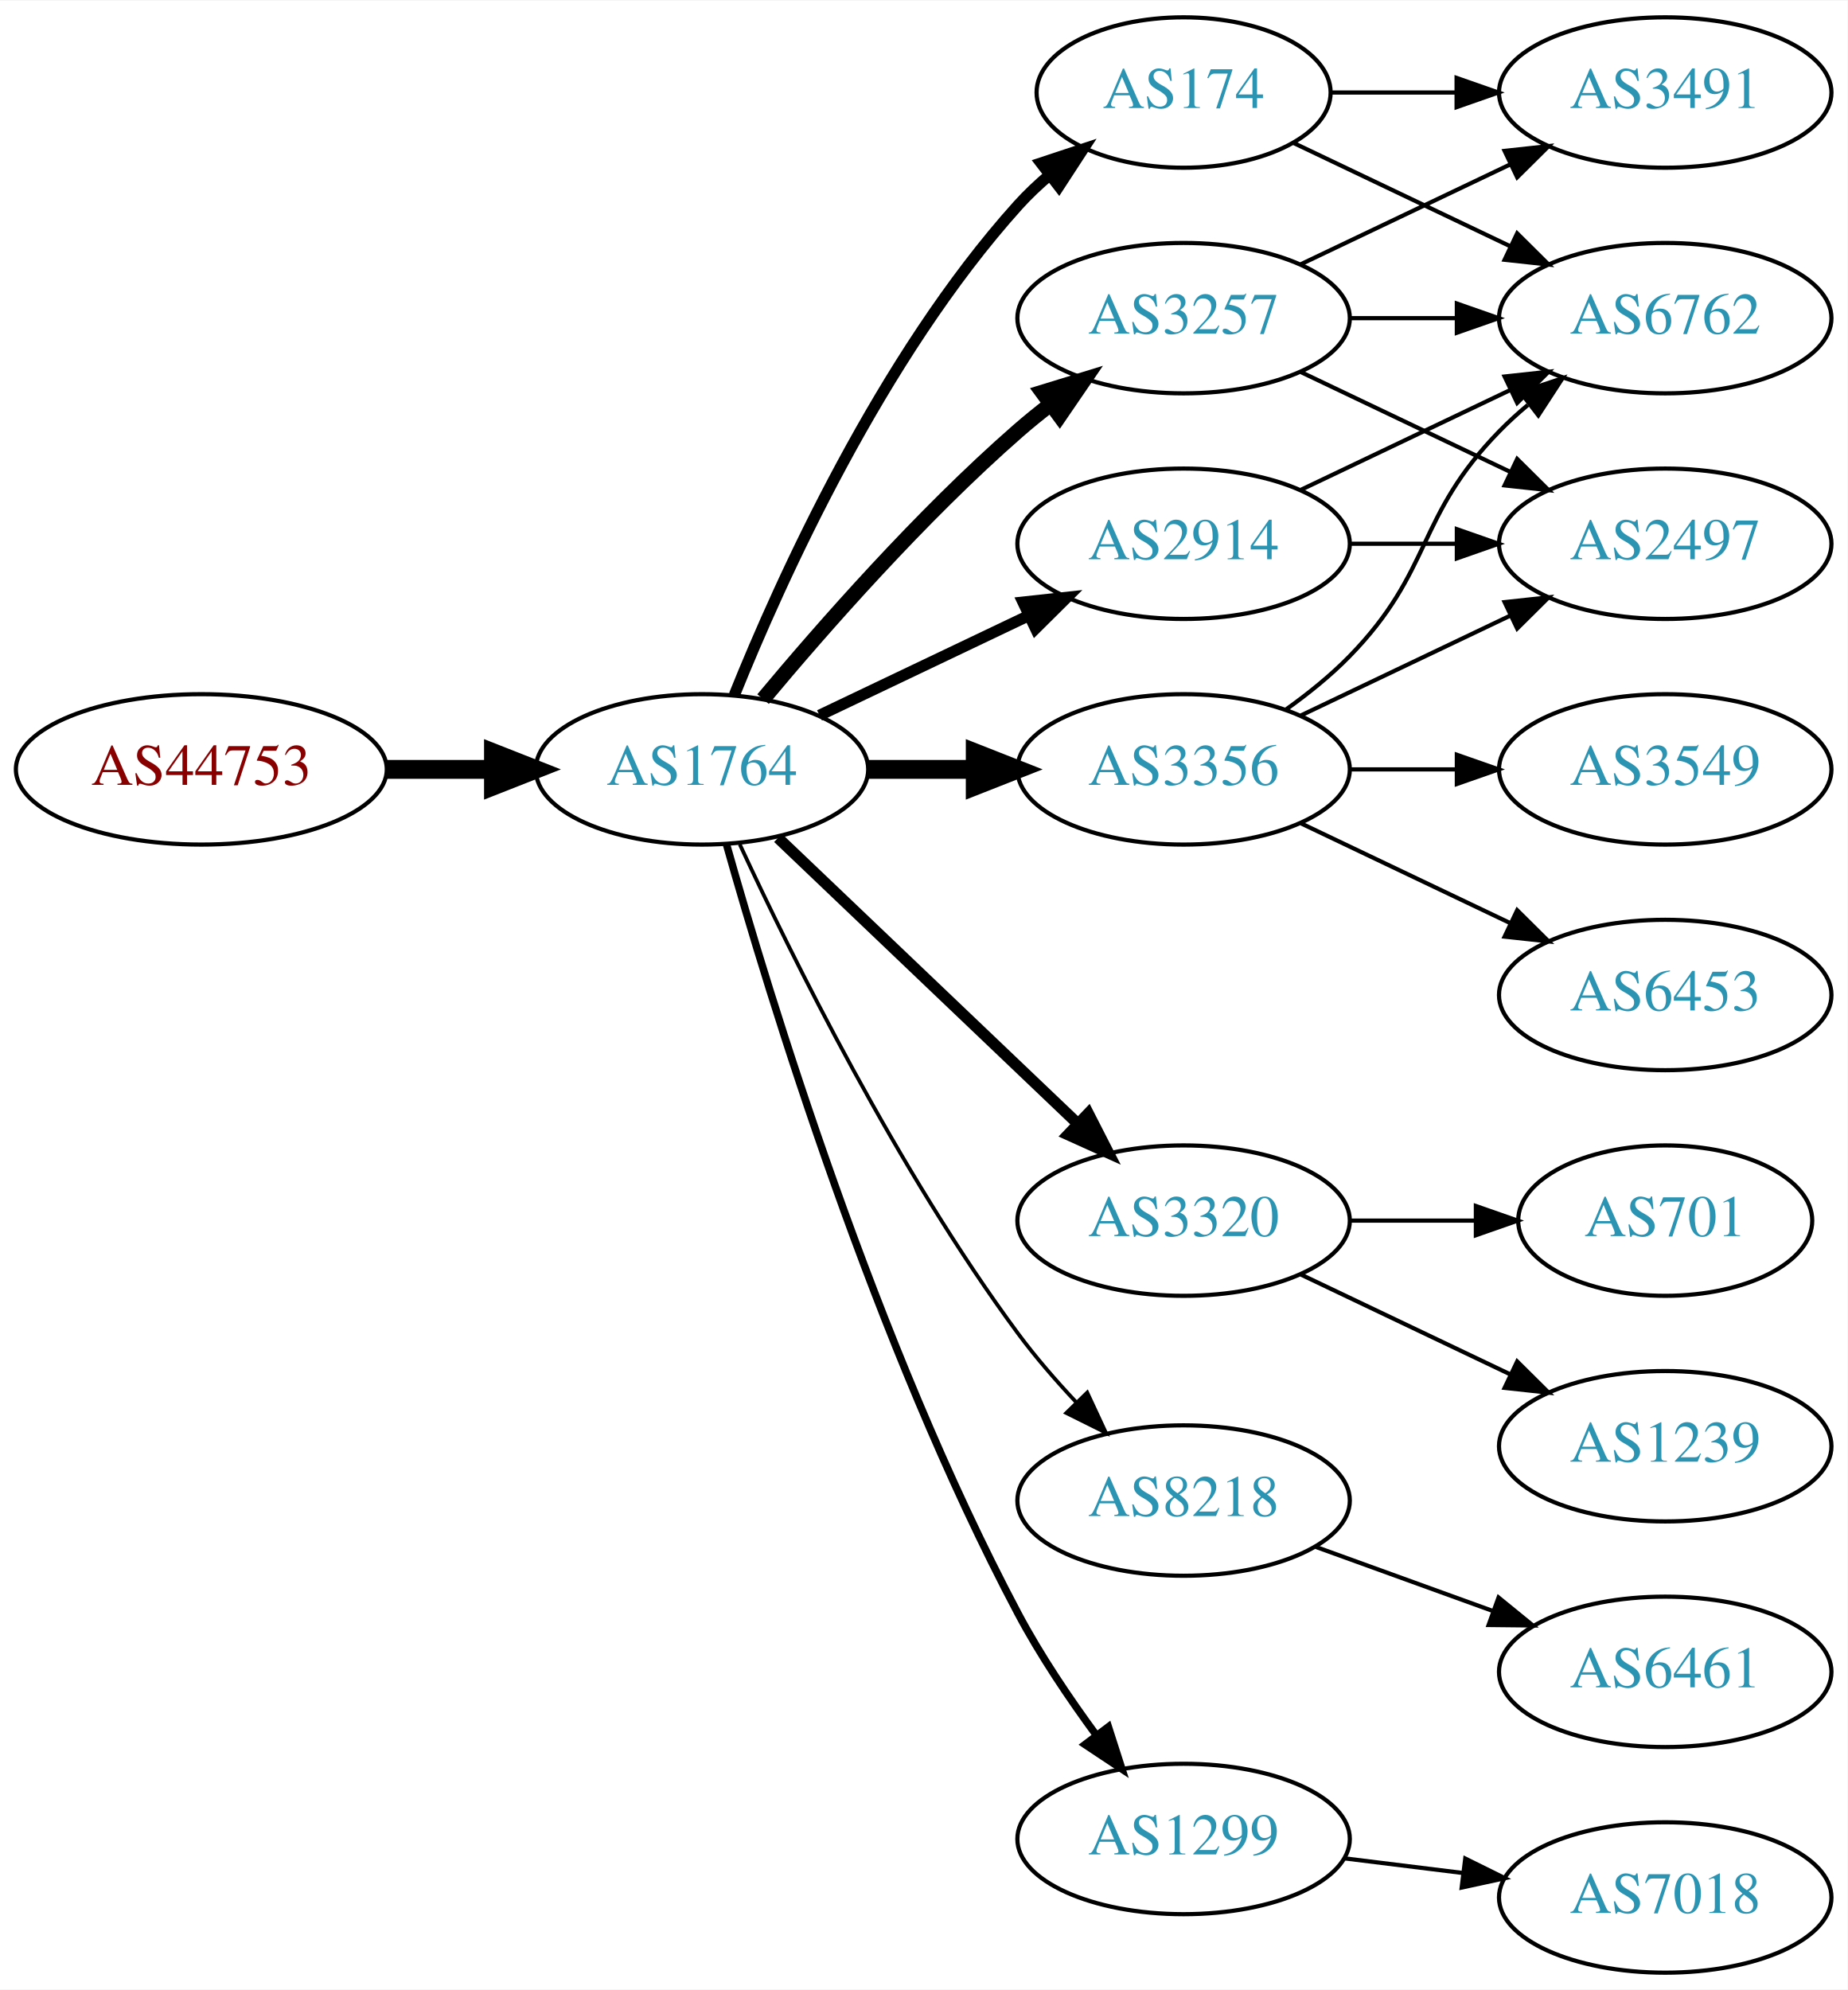
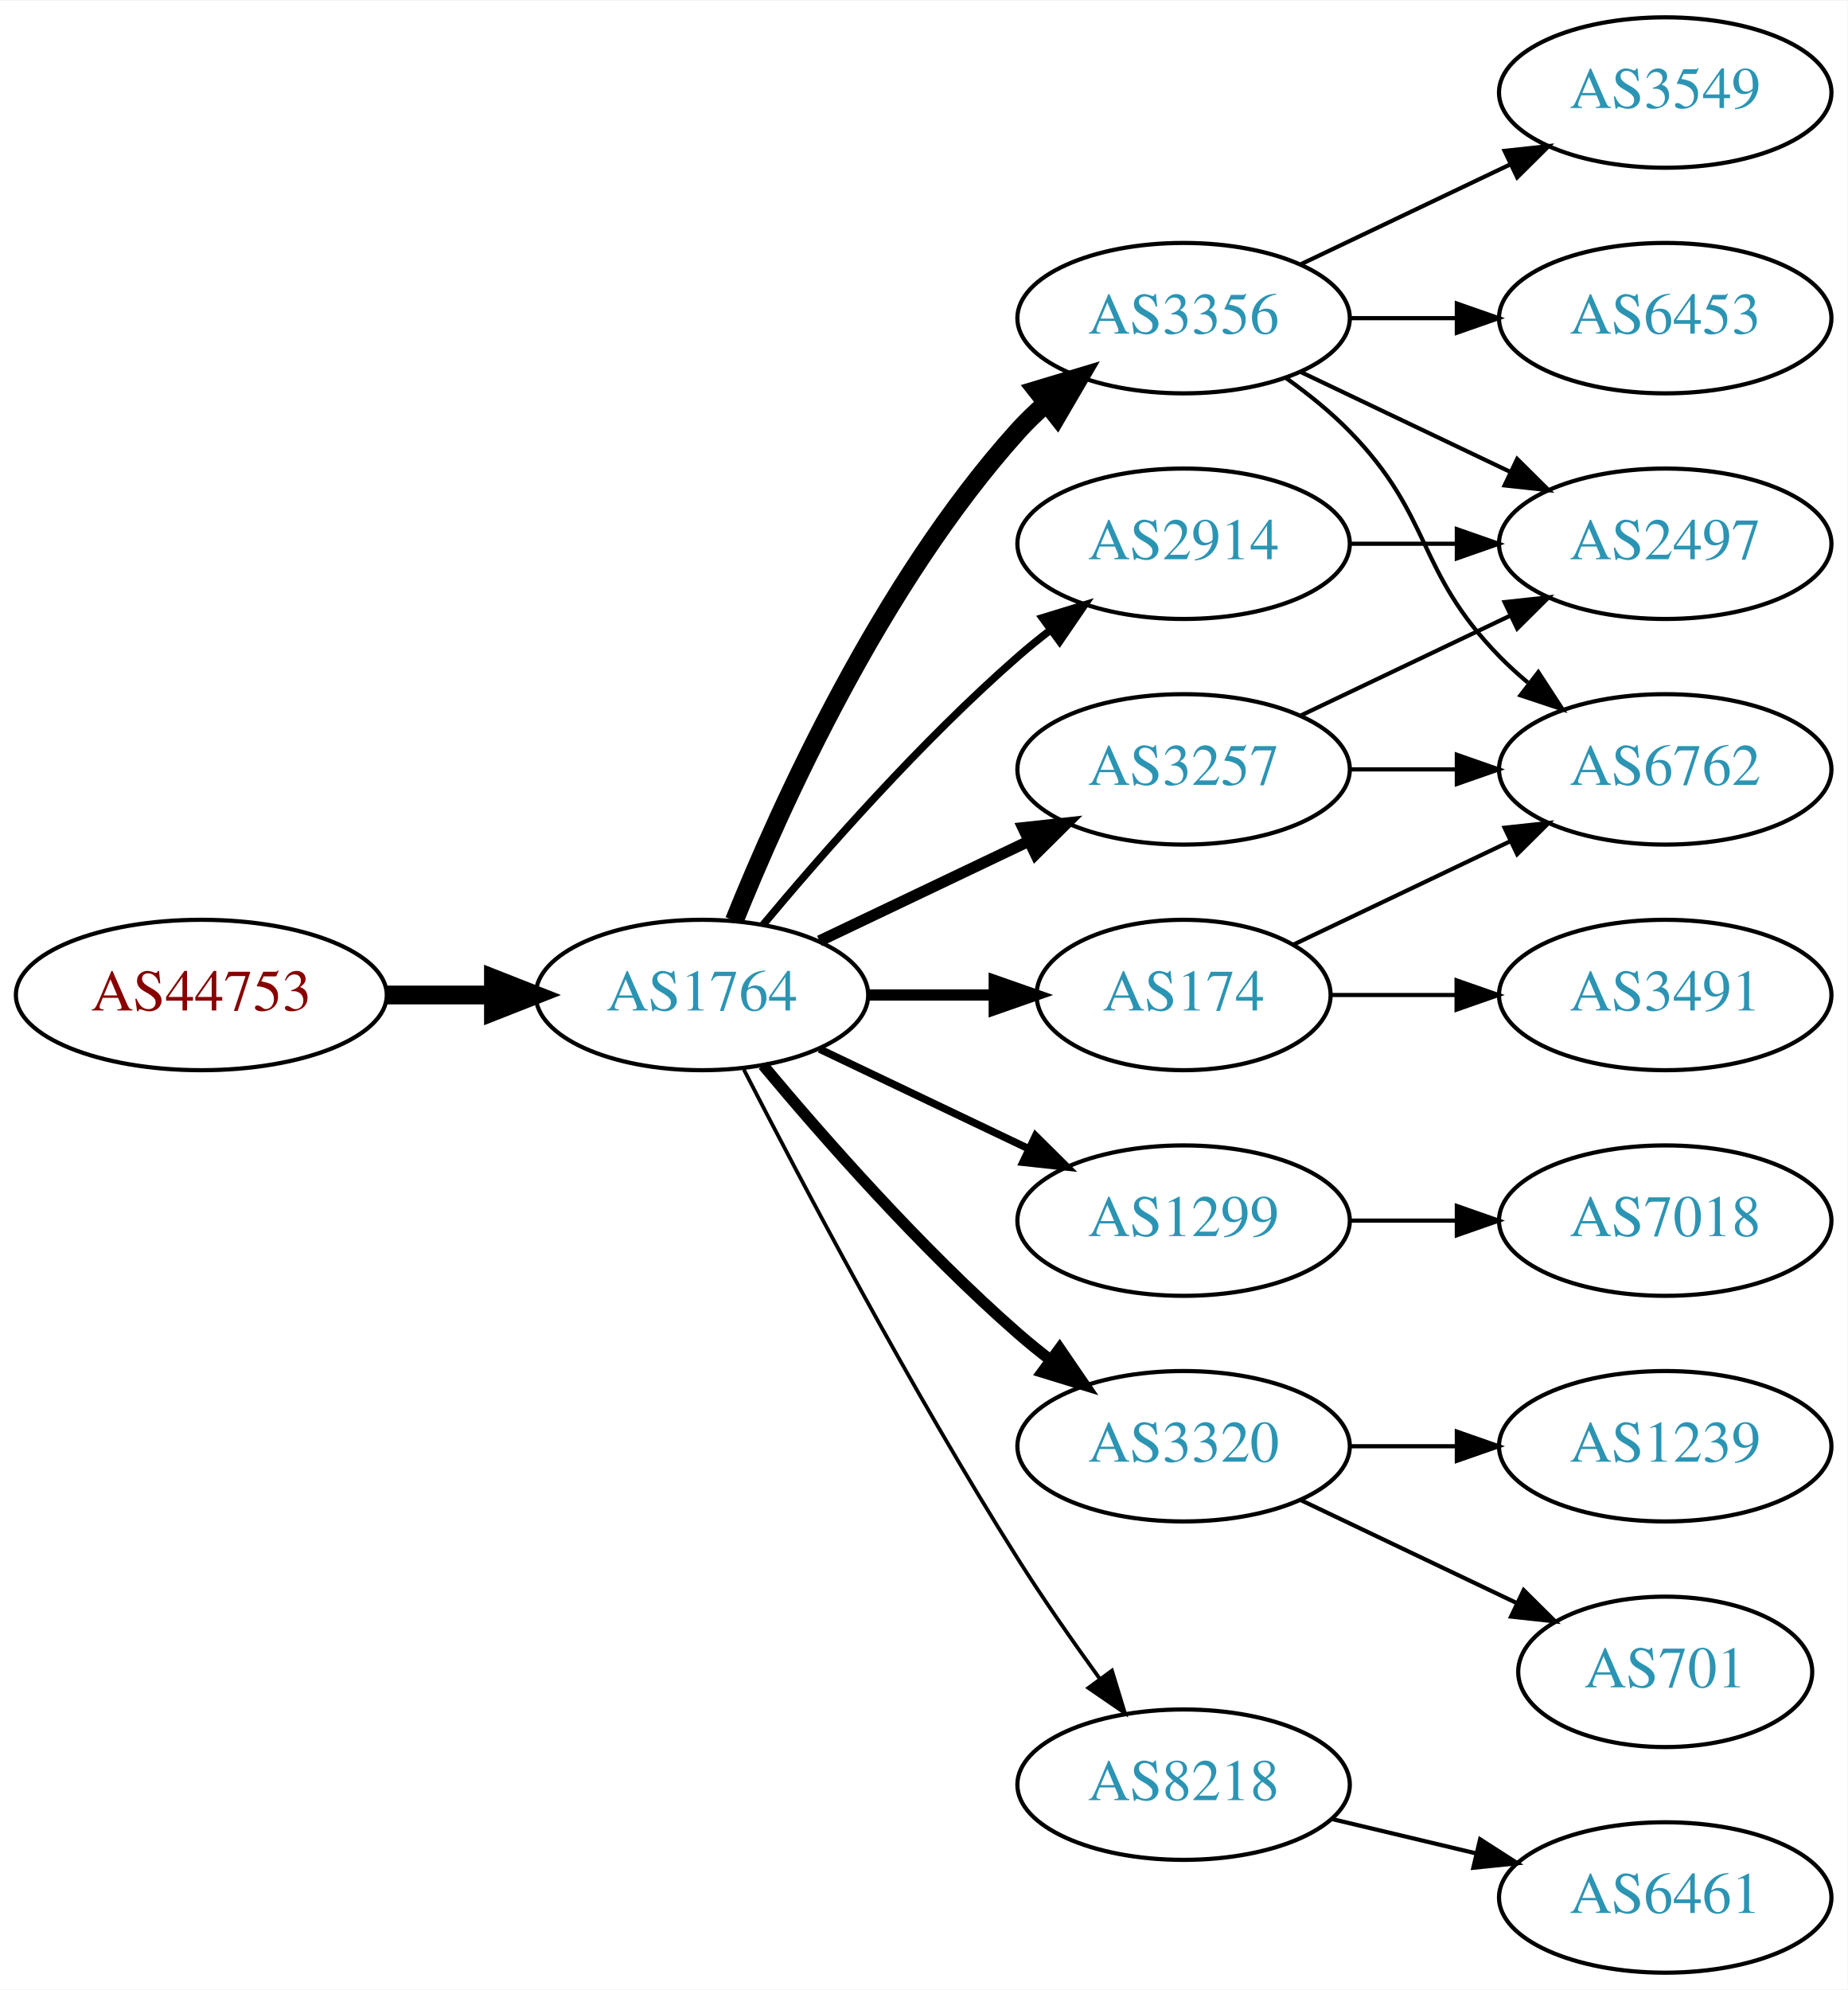
<svg xmlns="http://www.w3.org/2000/svg" xmlns:xlink="http://www.w3.org/1999/xlink" width="442pt" height="476pt" viewBox="0.00 0.00 442.27 476.00">
  <g id="graph0" class="graph" transform="scale(1 1) rotate(0) translate(4 472)">
    <polygon fill="white" stroke="none" points="-4,4 -4,-472 438.271,-472 438.271,4 -4,4" />
    <g id="node1" class="node">
      <g id="a_node1">
        <a xlink:href="/asn/44753" xlink:title="AS44753 ~ Bacher Systems EDV GmbH [AT]">
-           <ellipse fill="#ffffff" stroke="black" cx="44.196" cy="-288" rx="44.393" ry="18" />
-           <text text-anchor="middle" x="44.196" y="-284.3" font-family="Times,serif" font-size="14.00" fill="#880000">AS44753</text>
+           <ellipse fill="#ffffff" stroke="black" cx="44.196" cy="-234" rx="44.393" ry="18" />
+           <text text-anchor="middle" x="44.196" y="-230.3" font-family="Times,serif" font-size="14.00" fill="#880000">AS44753</text>
        </a>
      </g>
    </g>
    <g id="node2" class="node">
      <g id="a_node2">
        <a xlink:href="/asn/1764" xlink:title="AS1764 ~ NEXTLAYER-AS [AT]">
-           <ellipse fill="#ffffff" stroke="black" cx="164.039" cy="-288" rx="39.794" ry="18" />
-           <text text-anchor="middle" x="164.039" y="-284.3" font-family="Times,serif" font-size="14.00" fill="#2c94b3">AS1764</text>
+           <ellipse fill="#ffffff" stroke="black" cx="164.039" cy="-234" rx="39.794" ry="18" />
+           <text text-anchor="middle" x="164.039" y="-230.3" font-family="Times,serif" font-size="14.00" fill="#2c94b3">AS1764</text>
        </a>
      </g>
    </g>
    <g id="edge1" class="edge">
-       <path fill="none" stroke="black" stroke-width="4.5" d="M88.407,-288C96.72,-288 105.482,-288 113.965,-288" />
-       <polygon fill="black" stroke="black" stroke-width="4.5" points="114.123,-291.938 124.123,-288 114.123,-284.063 114.123,-291.938" />
+       <path fill="none" stroke="black" stroke-width="4.5" d="M88.407,-234C96.72,-234 105.482,-234 113.965,-234" />
+       <polygon fill="black" stroke="black" stroke-width="4.5" points="114.123,-237.938 124.123,-234 114.123,-230.063 114.123,-237.938" />
    </g>
    <g id="node3" class="node">
      <g id="a_node3">
-         <a xlink:href="/asn/174" xlink:title="AS174 ~ Cogent Communications [US]">
-           <ellipse fill="#ffffff" stroke="black" cx="279.332" cy="-450" rx="35.194" ry="18" />
-           <text text-anchor="middle" x="279.332" y="-446.3" font-family="Times,serif" font-size="14.00" fill="#2c94b3">AS174</text>
+         <a xlink:href="/asn/3356" xlink:title="AS3356 ~ Level 3 Parent, LLC [US]">
+           <ellipse fill="#ffffff" stroke="black" cx="279.332" cy="-396" rx="39.794" ry="18" />
+           <text text-anchor="middle" x="279.332" y="-392.3" font-family="Times,serif" font-size="14.00" fill="#2c94b3">AS3356</text>
        </a>
      </g>
    </g>
    <g id="edge2" class="edge">
-       <path fill="none" stroke="black" stroke-width="2.7" d="M171.786,-305.787C182.837,-333.243 206.891,-386.578 239.685,-423 242.001,-425.572 244.606,-428.03 247.341,-430.343" />
-       <polygon fill="black" stroke="black" stroke-width="2.7" points="245.207,-433.117 255.264,-436.448 249.479,-427.572 245.207,-433.117" />
+       <path fill="none" stroke="black" stroke-width="4.5" d="M171.786,-251.787C182.837,-279.243 206.891,-332.578 239.685,-369 241.688,-371.224 243.906,-373.363 246.239,-375.397" />
+       <polygon fill="black" stroke="black" stroke-width="4.5" points="244.166,-378.777 254.458,-381.873 249.04,-372.591 244.166,-378.777" />
    </g>
    <g id="node4" class="node">
      <g id="a_node4">
-         <a xlink:href="/asn/3320" xlink:title="AS3320 ~ DTAG [DE]">
+         <a xlink:href="/asn/1299" xlink:title="AS1299 ~ Telia Carrier [EU]">
          <ellipse fill="#ffffff" stroke="black" cx="279.332" cy="-180" rx="39.794" ry="18" />
-           <text text-anchor="middle" x="279.332" y="-176.3" font-family="Times,serif" font-size="14.00" fill="#2c94b3">AS3320</text>
+           <text text-anchor="middle" x="279.332" y="-176.3" font-family="Times,serif" font-size="14.00" fill="#2c94b3">AS1299</text>
        </a>
      </g>
    </g>
    <g id="edge3" class="edge">
-       <path fill="none" stroke="black" stroke-width="2.7" d="M182.245,-271.597C201.321,-253.413 232.241,-223.937 253.838,-203.349" />
-       <polygon fill="black" stroke="black" stroke-width="2.7" points="256.511,-205.637 261.334,-196.203 251.681,-200.57 256.511,-205.637" />
+       <path fill="none" stroke="black" stroke-width="1.8" d="M192.175,-221.066C207.169,-213.919 225.99,-204.948 242.213,-197.215" />
+       <polygon fill="black" stroke="black" stroke-width="1.8" points="243.895,-200.291 251.417,-192.829 240.884,-193.972 243.895,-200.291" />
    </g>
    <g id="node5" class="node">
      <g id="a_node5">
-         <a xlink:href="/asn/3356" xlink:title="AS3356 ~ Level 3 Parent, LLC [US]">
-           <ellipse fill="#ffffff" stroke="black" cx="279.332" cy="-288" rx="39.794" ry="18" />
-           <text text-anchor="middle" x="279.332" y="-284.3" font-family="Times,serif" font-size="14.00" fill="#2c94b3">AS3356</text>
-         </a>
-       </g>
-     </g>
-     <g id="edge4" class="edge">
-       <path fill="none" stroke="black" stroke-width="4.5" d="M203.711,-288C211.914,-288 220.678,-288 229.21,-288" />
-       <polygon fill="black" stroke="black" stroke-width="4.5" points="229.449,-291.938 239.449,-288 229.449,-284.063 229.449,-291.938" />
-     </g>
-     <g id="node6" class="node">
-       <g id="a_node6">
-         <a xlink:href="/asn/3257" xlink:title="AS3257 ~ GTT [DE]">
-           <ellipse fill="#ffffff" stroke="black" cx="279.332" cy="-396" rx="39.794" ry="18" />
-           <text text-anchor="middle" x="279.332" y="-392.3" font-family="Times,serif" font-size="14.00" fill="#2c94b3">AS3257</text>
-         </a>
-       </g>
-     </g>
-     <g id="edge5" class="edge">
-       <path fill="none" stroke="black" stroke-width="3.6" d="M178.669,-304.817C192.951,-321.929 216.498,-348.745 239.685,-369 242.151,-371.154 244.789,-373.294 247.487,-375.372" />
-       <polygon fill="black" stroke="black" stroke-width="3.6" points="245.512,-378.264 255.641,-381.37 249.66,-372.625 245.512,-378.264" />
-     </g>
-     <g id="node7" class="node">
-       <g id="a_node7">
-         <a xlink:href="/asn/8218" xlink:title="AS8218 ~ legacy Neotelecoms [FR]">
-           <ellipse fill="#ffffff" stroke="black" cx="279.332" cy="-113" rx="39.794" ry="18" />
-           <text text-anchor="middle" x="279.332" y="-109.3" font-family="Times,serif" font-size="14.00" fill="#2c94b3">AS8218</text>
-         </a>
-       </g>
-     </g>
-     <g id="edge6" class="edge">
-       <path fill="none" stroke="black" stroke-width="0.9" d="M173.085,-270.065C185.484,-243.325 210.867,-191.979 239.685,-153 243.851,-147.366 248.76,-141.712 253.656,-136.502" />
-       <polygon fill="black" stroke="black" stroke-width="0.9" points="256.26,-138.845 260.733,-129.241 251.247,-133.96 256.26,-138.845" />
-     </g>
-     <g id="node8" class="node">
-       <g id="a_node8">
        <a xlink:href="/asn/2914" xlink:title="AS2914 ~ NTT America, Inc. [US]">
          <ellipse fill="#ffffff" stroke="black" cx="279.332" cy="-342" rx="39.794" ry="18" />
          <text text-anchor="middle" x="279.332" y="-338.3" font-family="Times,serif" font-size="14.00" fill="#2c94b3">AS2914</text>
        </a>
      </g>
    </g>
+     <g id="edge4" class="edge">
+       <path fill="none" stroke="black" stroke-width="1.8" d="M178.669,-250.817C192.951,-267.929 216.498,-294.745 239.685,-315 242.151,-317.154 244.789,-319.294 247.487,-321.372" />
+       <polygon fill="black" stroke="black" stroke-width="1.8" points="245.512,-324.264 255.641,-327.37 249.66,-318.625 245.512,-324.264" />
+     </g>
+     <g id="node6" class="node">
+       <g id="a_node6">
+         <a xlink:href="/asn/3320" xlink:title="AS3320 ~ DTAG [DE]">
+           <ellipse fill="#ffffff" stroke="black" cx="279.332" cy="-126" rx="39.794" ry="18" />
+           <text text-anchor="middle" x="279.332" y="-122.3" font-family="Times,serif" font-size="14.00" fill="#2c94b3">AS3320</text>
+         </a>
+       </g>
+     </g>
+     <g id="edge5" class="edge">
+       <path fill="none" stroke="black" stroke-width="2.7" d="M178.669,-217.183C192.951,-200.071 216.498,-173.255 239.685,-153 242.151,-150.846 244.789,-148.706 247.487,-146.628" />
+       <polygon fill="black" stroke="black" stroke-width="2.7" points="249.66,-149.375 255.641,-140.63 245.512,-143.736 249.66,-149.375" />
+     </g>
+     <g id="node7" class="node">
+       <g id="a_node7">
+         <a xlink:href="/asn/3257" xlink:title="AS3257 ~ GTT [DE]">
+           <ellipse fill="#ffffff" stroke="black" cx="279.332" cy="-288" rx="39.794" ry="18" />
+           <text text-anchor="middle" x="279.332" y="-284.3" font-family="Times,serif" font-size="14.00" fill="#2c94b3">AS3257</text>
+         </a>
+       </g>
+     </g>
+     <g id="edge6" class="edge">
+       <path fill="none" stroke="black" stroke-width="2.7" d="M192.175,-246.934C207.169,-254.081 225.99,-263.052 242.213,-270.785" />
+       <polygon fill="black" stroke="black" stroke-width="2.7" points="240.884,-274.028 251.417,-275.171 243.895,-267.709 240.884,-274.028" />
+     </g>
+     <g id="node8" class="node">
+       <g id="a_node8">
+         <a xlink:href="/asn/174" xlink:title="AS174 ~ Cogent Communications [US]">
+           <ellipse fill="#ffffff" stroke="black" cx="279.332" cy="-234" rx="35.194" ry="18" />
+           <text text-anchor="middle" x="279.332" y="-230.3" font-family="Times,serif" font-size="14.00" fill="#2c94b3">AS174</text>
+         </a>
+       </g>
+     </g>
    <g id="edge7" class="edge">
-       <path fill="none" stroke="black" stroke-width="2.7" d="M192.175,-300.934C207.169,-308.081 225.99,-317.052 242.213,-324.785" />
-       <polygon fill="black" stroke="black" stroke-width="2.7" points="240.884,-328.028 251.417,-329.171 243.895,-321.709 240.884,-328.028" />
+       <path fill="none" stroke="black" stroke-width="2.7" d="M203.711,-234C213.416,-234 223.907,-234 233.87,-234" />
+       <polygon fill="black" stroke="black" stroke-width="2.7" points="234.006,-237.5 244.006,-234 234.006,-230.5 234.006,-237.5" />
    </g>
    <g id="node9" class="node">
      <g id="a_node9">
-         <a xlink:href="/asn/1299" xlink:title="AS1299 ~ Telia Carrier [EU]">
-           <ellipse fill="#ffffff" stroke="black" cx="279.332" cy="-32" rx="39.794" ry="18" />
-           <text text-anchor="middle" x="279.332" y="-28.3" font-family="Times,serif" font-size="14.00" fill="#2c94b3">AS1299</text>
+         <a xlink:href="/asn/8218" xlink:title="AS8218 ~ legacy Neotelecoms [FR]">
+           <ellipse fill="#ffffff" stroke="black" cx="279.332" cy="-45" rx="39.794" ry="18" />
+           <text text-anchor="middle" x="279.332" y="-41.3" font-family="Times,serif" font-size="14.00" fill="#2c94b3">AS8218</text>
        </a>
      </g>
    </g>
    <g id="edge8" class="edge">
-       <path fill="none" stroke="black" stroke-width="1.8" d="M169.916,-270.03C180.097,-233.899 205.53,-150.41 239.685,-86 245.006,-75.966 251.955,-65.658 258.491,-56.772" />
-       <polygon fill="black" stroke="black" stroke-width="1.8" points="261.322,-58.831 264.564,-48.745 255.739,-54.608 261.322,-58.831" />
+       <path fill="none" stroke="black" stroke-width="0.9" d="M174.065,-216.148C187.501,-189.945 213.95,-139.763 239.685,-99 245.748,-89.396 252.868,-79.187 259.333,-70.261" />
+       <polygon fill="black" stroke="black" stroke-width="0.9" points="262.185,-72.291 265.276,-62.157 256.54,-68.152 262.185,-72.291" />
+     </g>
+     <g id="node10" class="node">
+       <g id="a_node10">
+         <a xlink:href="/asn/6453" xlink:title="AS6453 ~ TATA COMMUNICATIONS (AMERICA) INC [US]">
+           <ellipse fill="#ffffff" stroke="black" cx="394.625" cy="-396" rx="39.794" ry="18" />
+           <text text-anchor="middle" x="394.625" y="-392.3" font-family="Times,serif" font-size="14.00" fill="#2c94b3">AS6453</text>
+         </a>
+       </g>
+     </g>
+     <g id="edge9" class="edge">
+       <path fill="none" stroke="black" d="M319.004,-396C327.207,-396 335.971,-396 344.503,-396" />
+       <polygon fill="black" stroke="black" points="344.742,-399.5 354.742,-396 344.742,-392.5 344.742,-399.5" />
+     </g>
+     <g id="node11" class="node">
+       <g id="a_node11">
+         <a xlink:href="/asn/3549" xlink:title="AS3549 ~ Level 3 Parent, LLC [US]">
+           <ellipse fill="#ffffff" stroke="black" cx="394.625" cy="-450" rx="39.794" ry="18" />
+           <text text-anchor="middle" x="394.625" y="-446.3" font-family="Times,serif" font-size="14.00" fill="#2c94b3">AS3549</text>
+         </a>
+       </g>
+     </g>
+     <g id="edge10" class="edge">
+       <path fill="none" stroke="black" d="M307.468,-408.934C322.462,-416.081 341.283,-425.052 357.506,-432.785" />
+       <polygon fill="black" stroke="black" points="356.177,-436.028 366.71,-437.171 359.188,-429.709 356.177,-436.028" />
+     </g>
+     <g id="node12" class="node">
+       <g id="a_node12">
+         <a xlink:href="/asn/6762" xlink:title="AS6762 ~ TELECOM ITALIA SPARKLE S.p.A. [IT]">
+           <ellipse fill="#ffffff" stroke="black" cx="394.625" cy="-288" rx="39.794" ry="18" />
+           <text text-anchor="middle" x="394.625" y="-284.3" font-family="Times,serif" font-size="14.00" fill="#2c94b3">AS6762</text>
+         </a>
+       </g>
+     </g>
+     <g id="edge11" class="edge">
+       <path fill="none" stroke="black" d="M303.926,-381.611C309.182,-377.852 314.513,-373.563 318.978,-369 339.151,-348.383 334.806,-335.617 354.978,-315 357.071,-312.861 359.354,-310.782 361.731,-308.79" />
+       <polygon fill="black" stroke="black" points="364.249,-311.268 370.031,-302.389 359.974,-305.725 364.249,-311.268" />
    </g>
    <g id="node13" class="node">
      <g id="a_node13">
-         <a xlink:href="/asn/3491" xlink:title="AS3491 ~ PCCW Global, Inc. [US]">
-           <ellipse fill="#ffffff" stroke="black" cx="394.625" cy="-450" rx="39.794" ry="18" />
-           <text text-anchor="middle" x="394.625" y="-446.3" font-family="Times,serif" font-size="14.00" fill="#2c94b3">AS3491</text>
-         </a>
-       </g>
-     </g>
-     <g id="edge20" class="edge">
-       <path fill="none" stroke="black" d="M314.631,-450C324.008,-450 334.358,-450 344.393,-450" />
-       <polygon fill="black" stroke="black" points="344.681,-453.5 354.681,-450 344.681,-446.5 344.681,-453.5" />
-     </g>
-     <g id="node14" class="node">
-       <g id="a_node14">
-         <a xlink:href="/asn/6762" xlink:title="AS6762 ~ TELECOM ITALIA SPARKLE S.p.A. [IT]">
-           <ellipse fill="#ffffff" stroke="black" cx="394.625" cy="-396" rx="39.794" ry="18" />
-           <text text-anchor="middle" x="394.625" y="-392.3" font-family="Times,serif" font-size="14.00" fill="#2c94b3">AS6762</text>
-         </a>
-       </g>
-     </g>
-     <g id="edge19" class="edge">
-       <path fill="none" stroke="black" d="M305.757,-437.881C321.059,-430.587 340.783,-421.186 357.665,-413.14" />
-       <polygon fill="black" stroke="black" points="359.184,-416.293 366.705,-408.831 356.172,-409.974 359.184,-416.293" />
-     </g>
-     <g id="node10" class="node">
-       <g id="a_node10">
+         <a xlink:href="/asn/2497" xlink:title="AS2497 ~ Internet Initiative Japan Inc. [JP]">
+           <ellipse fill="#ffffff" stroke="black" cx="394.625" cy="-342" rx="39.794" ry="18" />
+           <text text-anchor="middle" x="394.625" y="-338.3" font-family="Times,serif" font-size="14.00" fill="#2c94b3">AS2497</text>
+         </a>
+       </g>
+     </g>
+     <g id="edge12" class="edge">
+       <path fill="none" stroke="black" d="M307.468,-383.066C322.462,-375.919 341.283,-366.948 357.506,-359.215" />
+       <polygon fill="black" stroke="black" points="359.188,-362.291 366.71,-354.829 356.177,-355.972 359.188,-362.291" />
+     </g>
+     <g id="node18" class="node">
+       <g id="a_node18">
+         <a xlink:href="/asn/7018" xlink:title="AS7018 ~ AT&amp;T Services, Inc. [US]">
+           <ellipse fill="#ffffff" stroke="black" cx="394.625" cy="-180" rx="39.794" ry="18" />
+           <text text-anchor="middle" x="394.625" y="-176.3" font-family="Times,serif" font-size="14.00" fill="#2c94b3">AS7018</text>
+         </a>
+       </g>
+     </g>
+     <g id="edge21" class="edge">
+       <path fill="none" stroke="black" d="M319.004,-180C327.207,-180 335.971,-180 344.503,-180" />
+       <polygon fill="black" stroke="black" points="344.742,-183.5 354.742,-180 344.742,-176.5 344.742,-183.5" />
+     </g>
+     <g id="edge13" class="edge">
+       <path fill="none" stroke="black" d="M319.004,-342C327.207,-342 335.971,-342 344.503,-342" />
+       <polygon fill="black" stroke="black" points="344.742,-345.5 354.742,-342 344.742,-338.5 344.742,-345.5" />
+     </g>
+     <g id="node15" class="node">
+       <g id="a_node15">
+         <a xlink:href="/asn/701" xlink:title="AS701 ~ UUNET [US]">
+           <ellipse fill="#ffffff" stroke="black" cx="394.625" cy="-72" rx="35.194" ry="18" />
+           <text text-anchor="middle" x="394.625" y="-68.3" font-family="Times,serif" font-size="14.00" fill="#2c94b3">AS701</text>
+         </a>
+       </g>
+     </g>
+     <g id="edge16" class="edge">
+       <path fill="none" stroke="black" d="M307.468,-113.066C322.9,-105.71 342.385,-96.423 358.92,-88.541" />
+       <polygon fill="black" stroke="black" points="360.741,-91.551 368.262,-84.089 357.729,-85.232 360.741,-91.551" />
+     </g>
+     <g id="node16" class="node">
+       <g id="a_node16">
        <a xlink:href="/asn/1239" xlink:title="AS1239 ~ Sprint [US]">
          <ellipse fill="#ffffff" stroke="black" cx="394.625" cy="-126" rx="39.794" ry="18" />
          <text text-anchor="middle" x="394.625" y="-122.3" font-family="Times,serif" font-size="14.00" fill="#2c94b3">AS1239</text>
        </a>
      </g>
    </g>
-     <g id="edge9" class="edge">
-       <path fill="none" stroke="black" d="M307.468,-167.066C322.462,-159.919 341.283,-150.948 357.506,-143.215" />
-       <polygon fill="black" stroke="black" points="359.188,-146.291 366.71,-138.829 356.177,-139.972 359.188,-146.291" />
-     </g>
-     <g id="node11" class="node">
-       <g id="a_node11">
-         <a xlink:href="/asn/701" xlink:title="AS701 ~ UUNET [US]">
-           <ellipse fill="#ffffff" stroke="black" cx="394.625" cy="-180" rx="35.194" ry="18" />
-           <text text-anchor="middle" x="394.625" y="-176.3" font-family="Times,serif" font-size="14.00" fill="#2c94b3">AS701</text>
-         </a>
-       </g>
-     </g>
-     <g id="edge10" class="edge">
-       <path fill="none" stroke="black" d="M319.004,-180C328.709,-180 339.2,-180 349.163,-180" />
-       <polygon fill="black" stroke="black" points="349.299,-183.5 359.299,-180 349.299,-176.5 349.299,-183.5" />
-     </g>
-     <g id="node12" class="node">
-       <g id="a_node12">
-         <a xlink:href="/asn/2497" xlink:title="AS2497 ~ Internet Initiative Japan Inc. [JP]">
-           <ellipse fill="#ffffff" stroke="black" cx="394.625" cy="-342" rx="39.794" ry="18" />
-           <text text-anchor="middle" x="394.625" y="-338.3" font-family="Times,serif" font-size="14.00" fill="#2c94b3">AS2497</text>
-         </a>
-       </g>
-     </g>
-     <g id="edge15" class="edge">
+     <g id="edge17" class="edge">
+       <path fill="none" stroke="black" d="M319.004,-126C327.207,-126 335.971,-126 344.503,-126" />
+       <polygon fill="black" stroke="black" points="344.742,-129.5 354.742,-126 344.742,-122.5 344.742,-129.5" />
+     </g>
+     <g id="edge19" class="edge">
+       <path fill="none" stroke="black" d="M319.004,-288C327.207,-288 335.971,-288 344.503,-288" />
+       <polygon fill="black" stroke="black" points="344.742,-291.5 354.742,-288 344.742,-284.5 344.742,-291.5" />
+     </g>
+     <g id="edge20" class="edge">
      <path fill="none" stroke="black" d="M307.468,-300.934C322.462,-308.081 341.283,-317.052 357.506,-324.785" />
      <polygon fill="black" stroke="black" points="356.177,-328.028 366.71,-329.171 359.188,-321.709 356.177,-328.028" />
    </g>
-     <g id="edge17" class="edge">
-       <path fill="none" stroke="black" d="M303.926,-302.389C309.182,-306.148 314.513,-310.437 318.978,-315 339.151,-335.617 334.806,-348.383 354.978,-369 357.071,-371.139 359.354,-373.218 361.731,-375.21" />
-       <polygon fill="black" stroke="black" points="359.974,-378.275 370.031,-381.611 364.249,-372.732 359.974,-378.275" />
-     </g>
-     <g id="node15" class="node">
-       <g id="a_node15">
-         <a xlink:href="/asn/6453" xlink:title="AS6453 ~ TATA COMMUNICATIONS (AMERICA) INC [US]">
+     <g id="edge15" class="edge">
+       <path fill="none" stroke="black" d="M305.757,-246.119C321.059,-253.413 340.783,-262.814 357.665,-270.86" />
+       <polygon fill="black" stroke="black" points="356.172,-274.026 366.705,-275.169 359.184,-267.707 356.172,-274.026" />
+     </g>
+     <g id="node14" class="node">
+       <g id="a_node14">
+         <a xlink:href="/asn/3491" xlink:title="AS3491 ~ PCCW Global, Inc. [US]">
          <ellipse fill="#ffffff" stroke="black" cx="394.625" cy="-234" rx="39.794" ry="18" />
-           <text text-anchor="middle" x="394.625" y="-230.3" font-family="Times,serif" font-size="14.00" fill="#2c94b3">AS6453</text>
+           <text text-anchor="middle" x="394.625" y="-230.3" font-family="Times,serif" font-size="14.00" fill="#2c94b3">AS3491</text>
        </a>
      </g>
    </g>
    <g id="edge14" class="edge">
-       <path fill="none" stroke="black" d="M307.468,-275.066C322.462,-267.919 341.283,-258.948 357.506,-251.215" />
-       <polygon fill="black" stroke="black" points="359.188,-254.291 366.71,-246.829 356.177,-247.972 359.188,-254.291" />
-     </g>
-     <g id="node16" class="node">
-       <g id="a_node16">
-         <a xlink:href="/asn/3549" xlink:title="AS3549 ~ Level 3 Parent, LLC [US]">
-           <ellipse fill="#ffffff" stroke="black" cx="394.625" cy="-288" rx="39.794" ry="18" />
-           <text text-anchor="middle" x="394.625" y="-284.3" font-family="Times,serif" font-size="14.00" fill="#2c94b3">AS3549</text>
-         </a>
-       </g>
-     </g>
-     <g id="edge16" class="edge">
-       <path fill="none" stroke="black" d="M319.004,-288C327.207,-288 335.971,-288 344.503,-288" />
-       <polygon fill="black" stroke="black" points="344.742,-291.5 354.742,-288 344.742,-284.5 344.742,-291.5" />
-     </g>
-     <g id="edge11" class="edge">
-       <path fill="none" stroke="black" d="M307.468,-383.066C322.462,-375.919 341.283,-366.948 357.506,-359.215" />
-       <polygon fill="black" stroke="black" points="359.188,-362.291 366.71,-354.829 356.177,-355.972 359.188,-362.291" />
-     </g>
-     <g id="edge12" class="edge">
-       <path fill="none" stroke="black" d="M307.468,-408.934C322.462,-416.081 341.283,-425.052 357.506,-432.785" />
-       <polygon fill="black" stroke="black" points="356.177,-436.028 366.71,-437.171 359.188,-429.709 356.177,-436.028" />
-     </g>
-     <g id="edge13" class="edge">
-       <path fill="none" stroke="black" d="M319.004,-396C327.207,-396 335.971,-396 344.503,-396" />
-       <polygon fill="black" stroke="black" points="344.742,-399.5 354.742,-396 344.742,-392.5 344.742,-399.5" />
+       <path fill="none" stroke="black" d="M314.631,-234C324.008,-234 334.358,-234 344.393,-234" />
+       <polygon fill="black" stroke="black" points="344.681,-237.5 354.681,-234 344.681,-230.5 344.681,-237.5" />
    </g>
    <g id="node17" class="node">
      <g id="a_node17">
        <a xlink:href="/asn/6461" xlink:title="AS6461 ~ Zayo Bandwidth [US]">
-           <ellipse fill="#ffffff" stroke="black" cx="394.625" cy="-72" rx="39.794" ry="18" />
-           <text text-anchor="middle" x="394.625" y="-68.3" font-family="Times,serif" font-size="14.00" fill="#2c94b3">AS6461</text>
+           <ellipse fill="#ffffff" stroke="black" cx="394.625" cy="-18" rx="39.794" ry="18" />
+           <text text-anchor="middle" x="394.625" y="-14.3" font-family="Times,serif" font-size="14.00" fill="#2c94b3">AS6461</text>
        </a>
      </g>
    </g>
    <g id="edge18" class="edge">
-       <path fill="none" stroke="black" d="M310.99,-101.905C323.963,-97.21 339.256,-91.676 353.137,-86.652" />
-       <polygon fill="black" stroke="black" points="354.729,-89.798 362.941,-83.104 352.347,-83.216 354.729,-89.798" />
-     </g>
-     <g id="edge22" class="edge">
-       <path fill="none" stroke="black" d="M319.004,-342C327.207,-342 335.971,-342 344.503,-342" />
-       <polygon fill="black" stroke="black" points="344.742,-345.5 354.742,-342 344.742,-338.5 344.742,-345.5" />
-     </g>
-     <g id="edge21" class="edge">
-       <path fill="none" stroke="black" d="M307.468,-354.934C322.462,-362.081 341.283,-371.052 357.506,-378.785" />
-       <polygon fill="black" stroke="black" points="356.177,-382.028 366.71,-383.171 359.188,-375.709 356.177,-382.028" />
-     </g>
-     <g id="node18" class="node">
-       <g id="a_node18">
-         <a xlink:href="/asn/7018" xlink:title="AS7018 ~ AT&amp;T Services, Inc. [US]">
-           <ellipse fill="#ffffff" stroke="black" cx="394.625" cy="-18" rx="39.794" ry="18" />
-           <text text-anchor="middle" x="394.625" y="-14.3" font-family="Times,serif" font-size="14.00" fill="#2c94b3">AS7018</text>
-         </a>
-       </g>
-     </g>
-     <g id="edge23" class="edge">
-       <path fill="none" stroke="black" d="M317.742,-27.377C326.83,-26.254 336.667,-25.038 346.152,-23.866" />
-       <polygon fill="black" stroke="black" points="346.758,-27.318 356.254,-22.618 345.9,-20.371 346.758,-27.318" />
+       <path fill="none" stroke="black" d="M314.939,-36.752C325.81,-34.162 337.964,-31.265 349.407,-28.538" />
+       <polygon fill="black" stroke="black" points="350.313,-31.92 359.229,-26.197 348.69,-25.111 350.313,-31.92" />
    </g>
  </g>
</svg>
